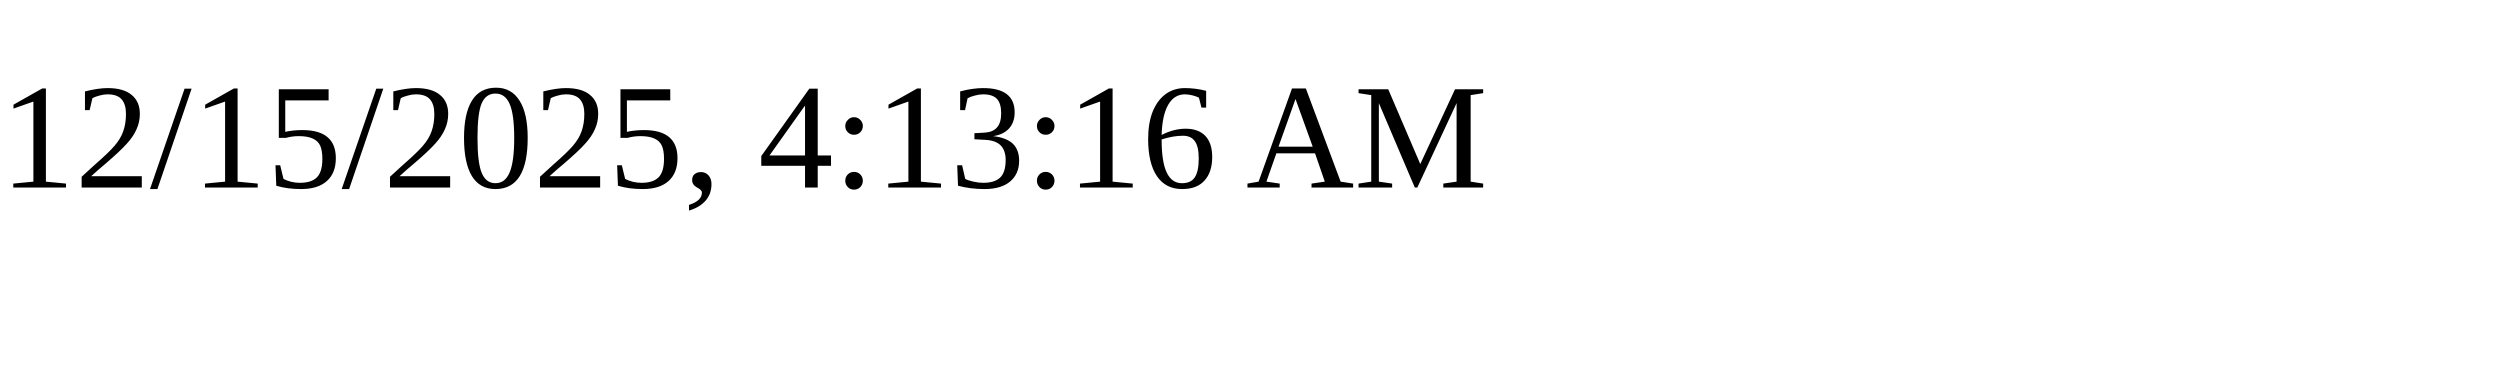
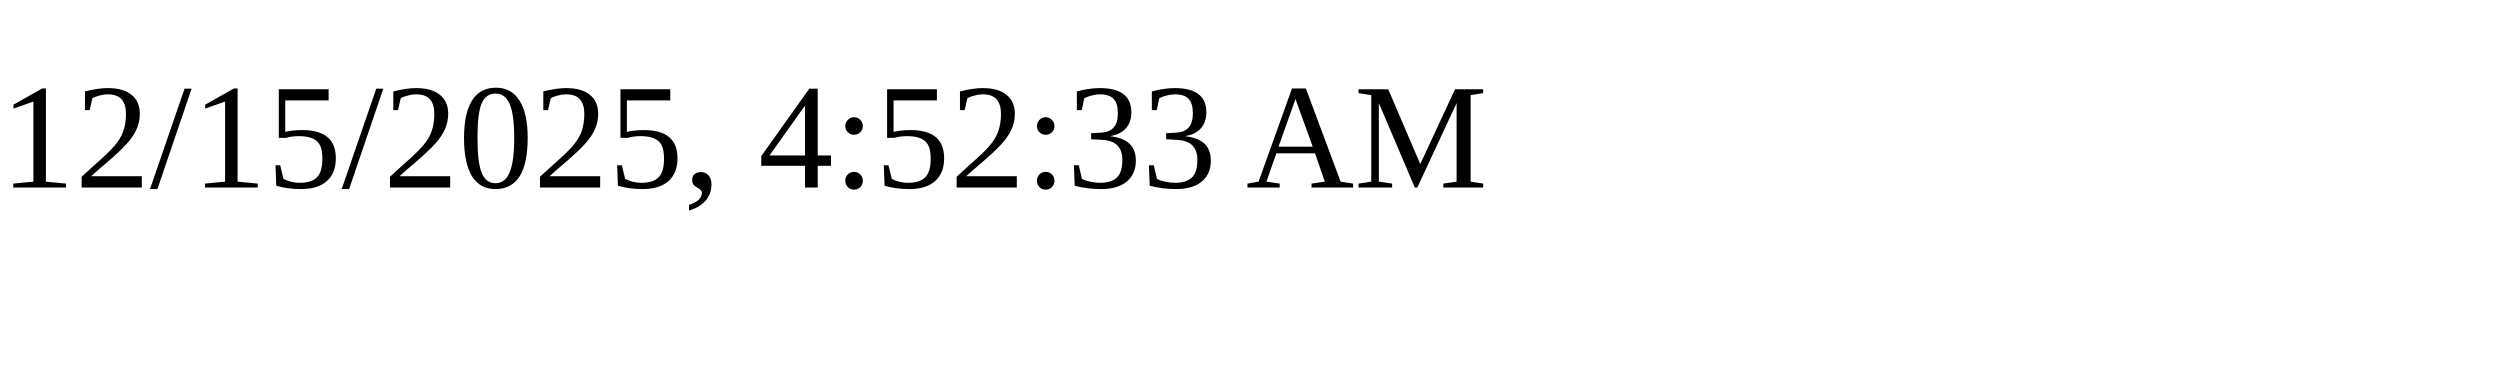
<svg xmlns="http://www.w3.org/2000/svg" height="30" width="200">
-   <text x="0" y="15">12/15/2025, 4:13:16 AM</text>
+   <text x="0" y="15">12/15/2025, 4:52:33 AM</text>
</svg>
